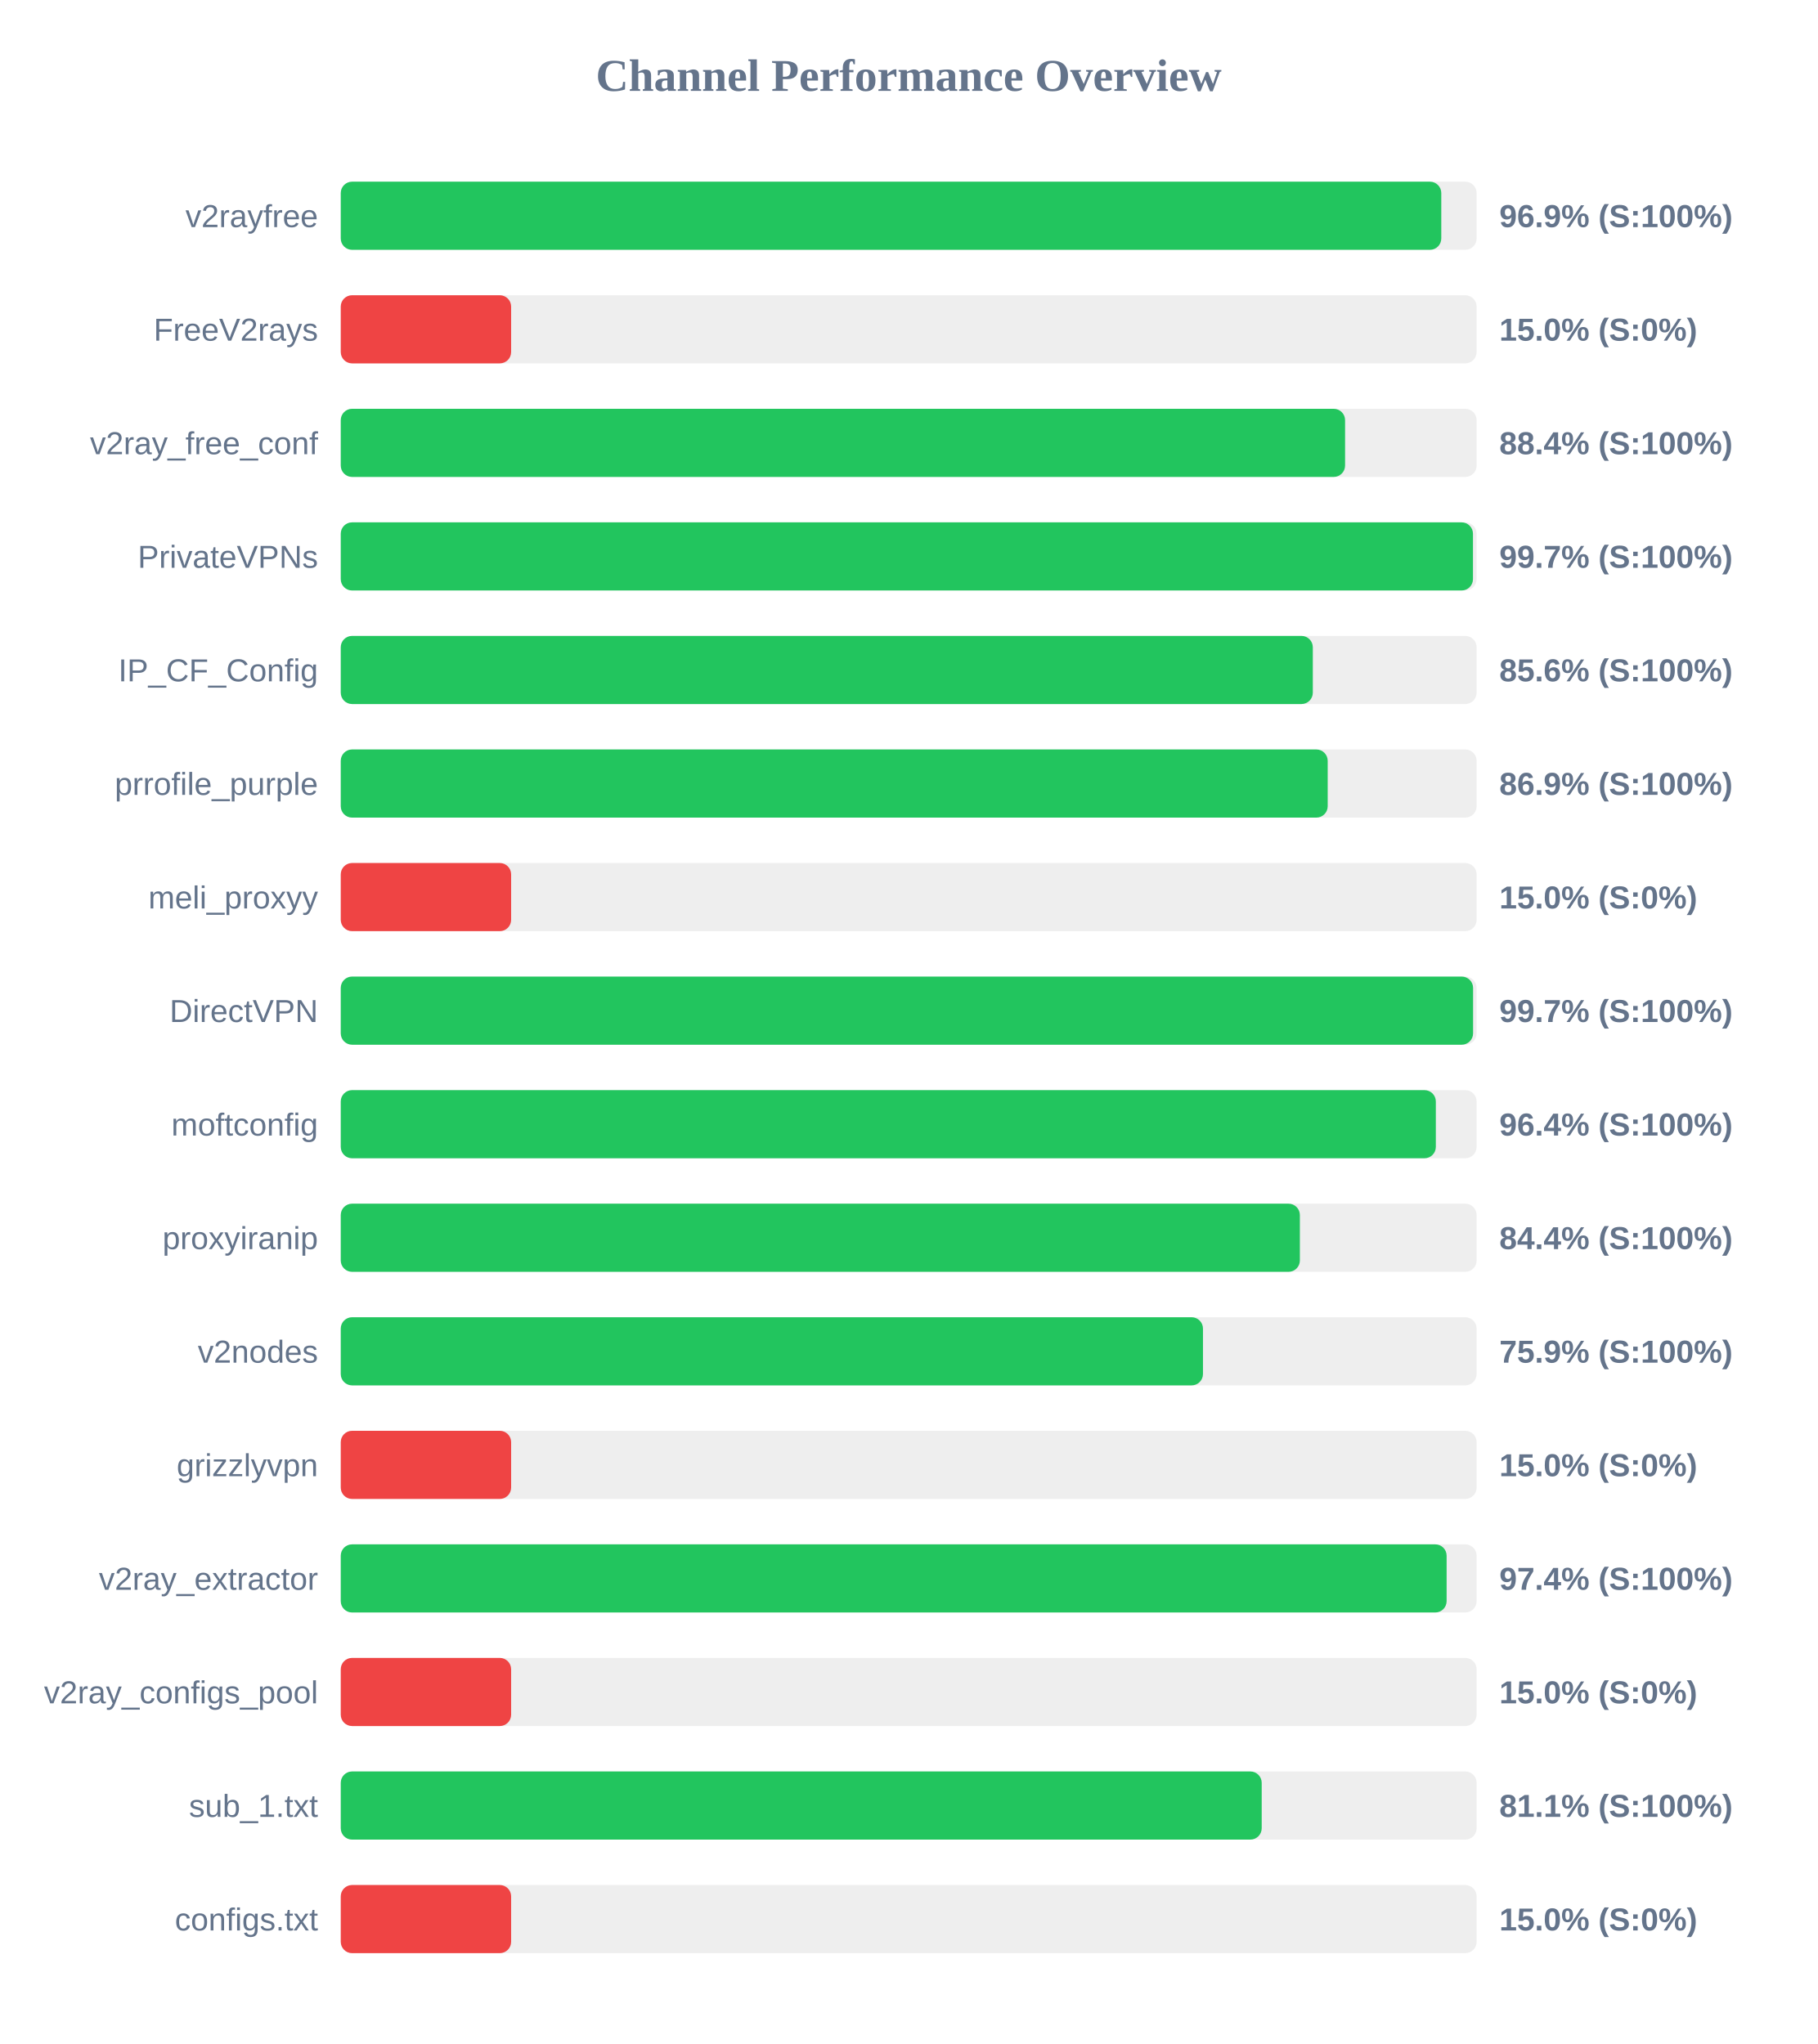
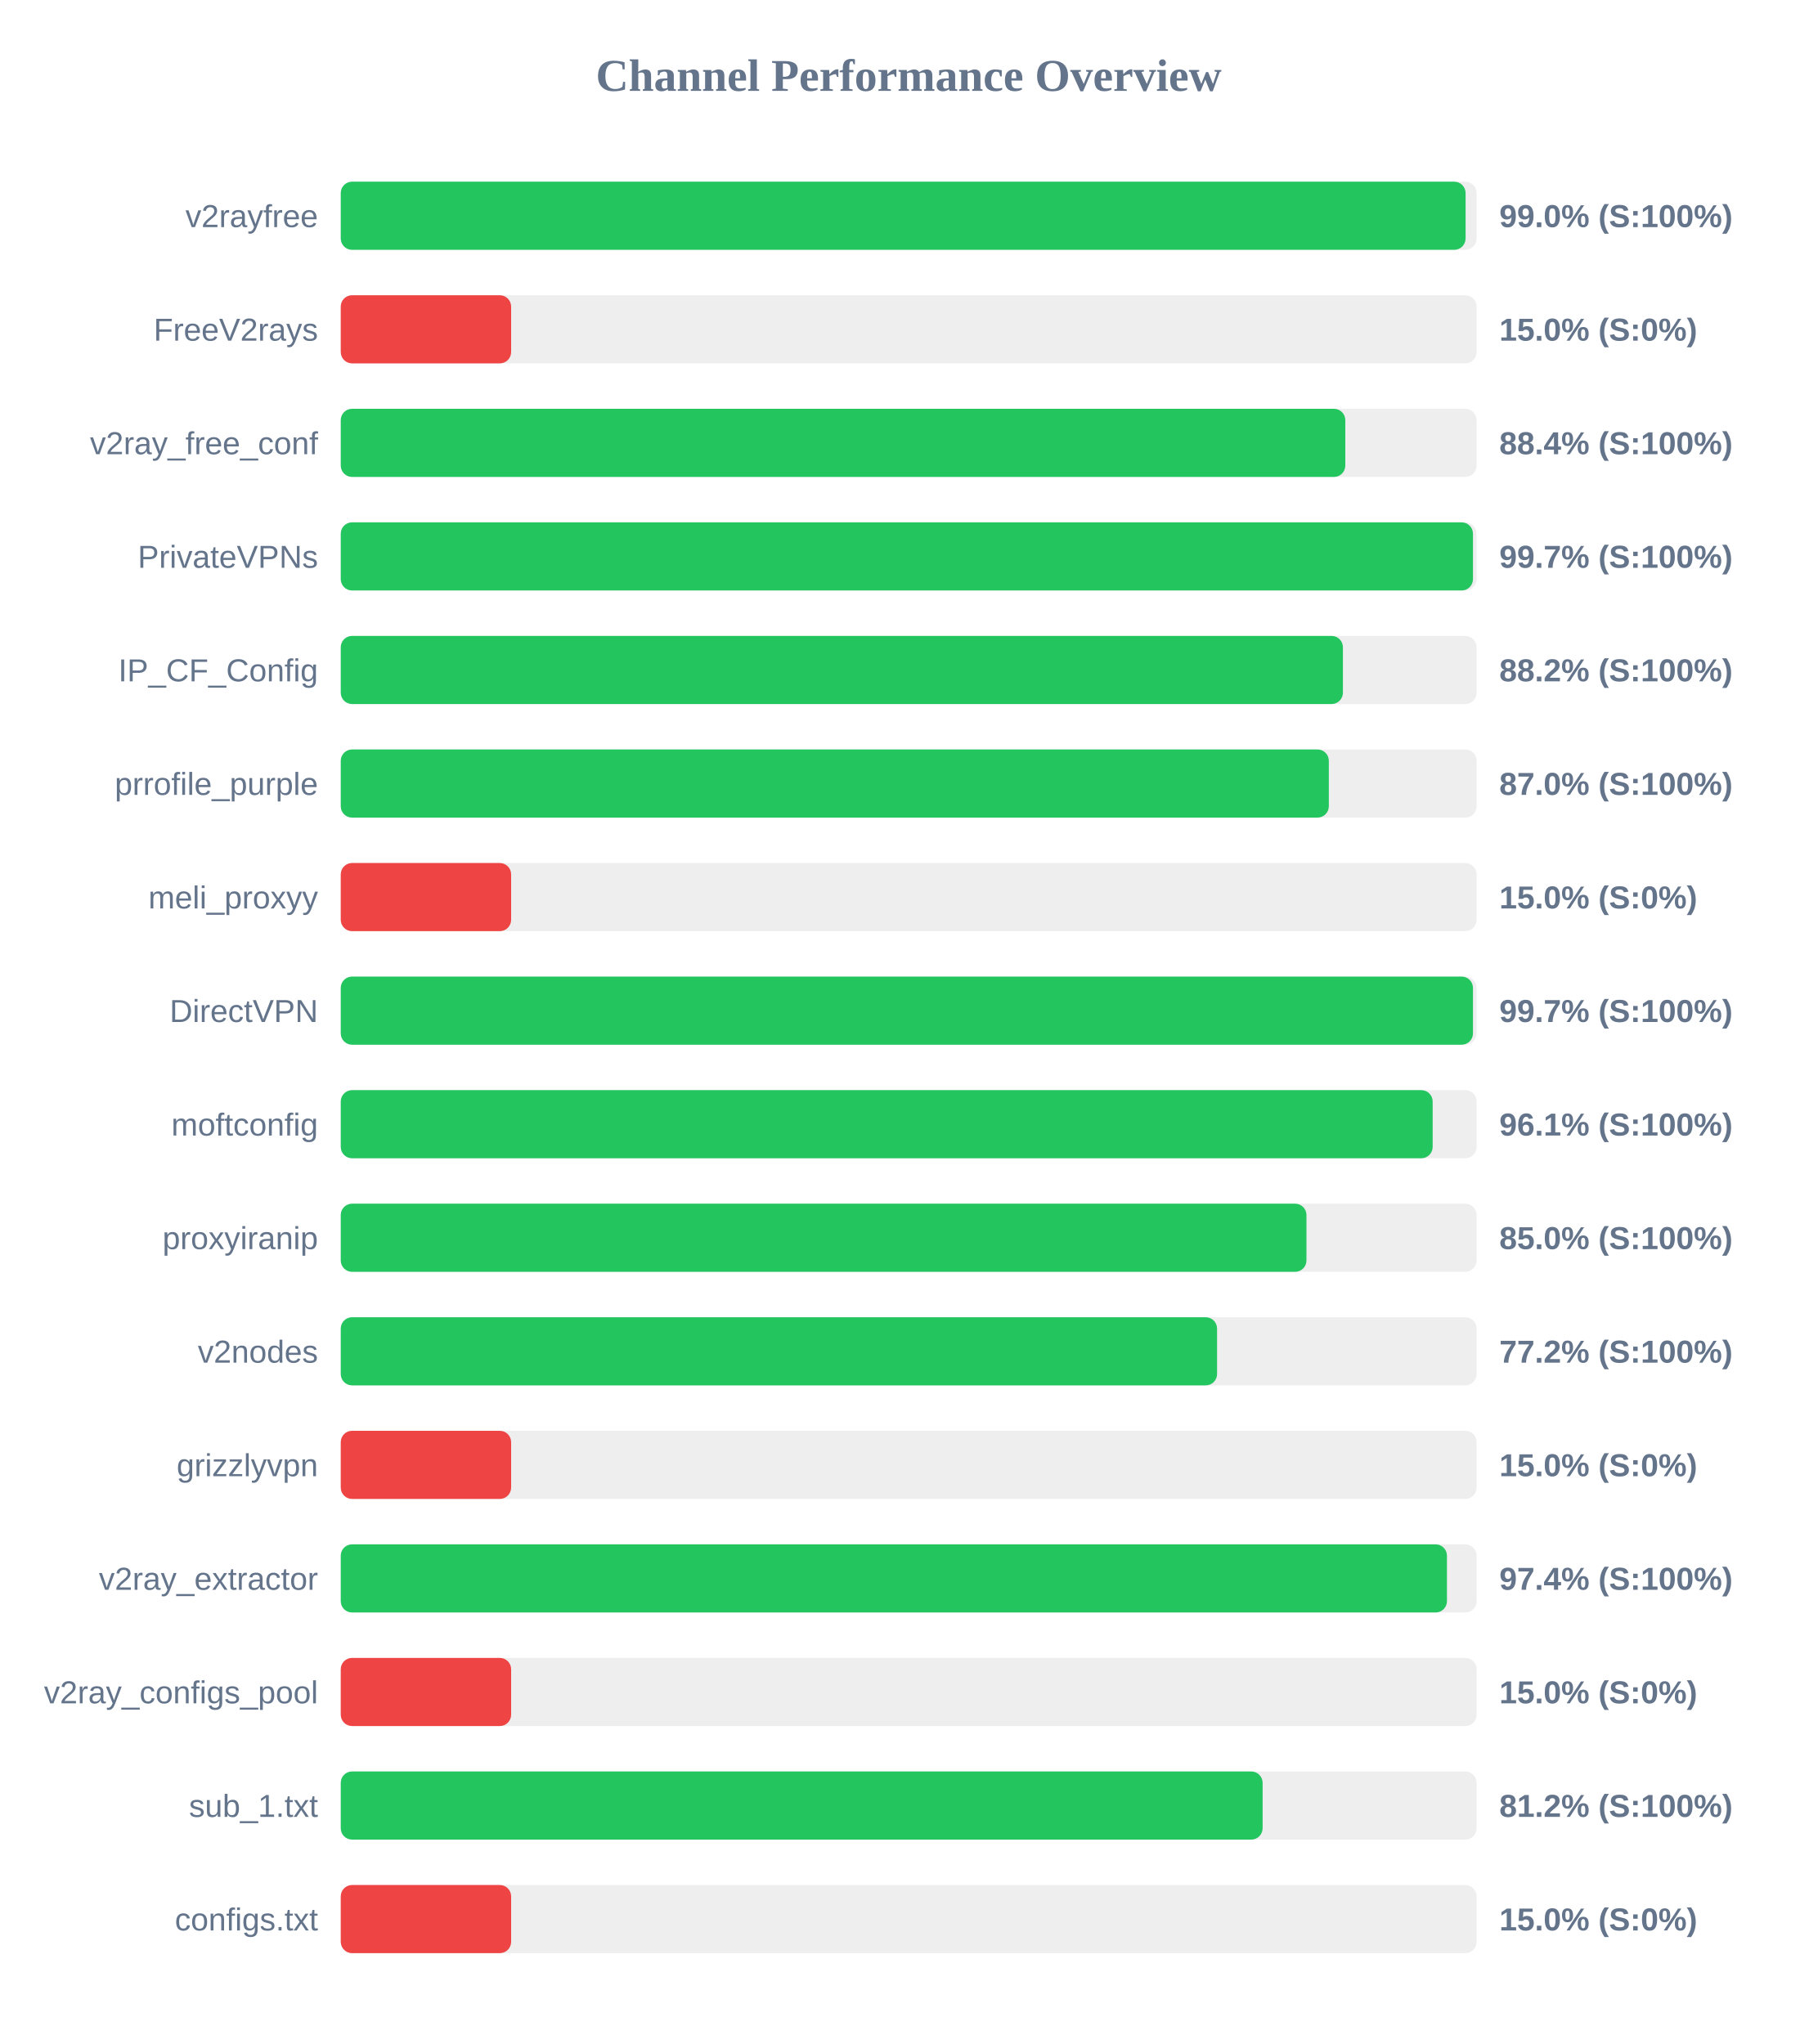
<svg xmlns="http://www.w3.org/2000/svg" width="800" height="900" version="1.1">
  <style>
        .row { font: 14px Arial; fill: #64748b; }
        .score { font: bold 14px Arial; fill: #64748b; }
    </style>
  <text x="400" y="40" text-anchor="middle" font-size="20px" font-weight="bold" fill="#64748b">Channel Performance Overview</text>
  <rect x="150" y="80" width="500" height="30" fill="#eee" rx="5" />
-   <rect x="150" y="80" width="484.45" height="30" fill="#22c55e" rx="5" />
+   <rect x="150" y="80" width="495.15" height="30" fill="#22c55e" rx="5" />
  <text x="140" y="100" text-anchor="end" class="row">v2rayfree</text>
-   <text x="660" y="100" text-anchor="start" class="score">96.9% (S:100%)</text>
+   <text x="660" y="100" text-anchor="start" class="score">99.0% (S:100%)</text>
  <rect x="150" y="130" width="500" height="30" fill="#eee" rx="5" />
  <rect x="150" y="130" width="75.0" height="30" fill="#ef4444" rx="5" />
  <text x="140" y="150" text-anchor="end" class="row">FreeV2rays</text>
  <text x="660" y="150" text-anchor="start" class="score">15.0% (S:0%)</text>
  <rect x="150" y="180" width="500" height="30" fill="#eee" rx="5" />
-   <rect x="150" y="180" width="442.1" height="30" fill="#22c55e" rx="5" />
+   <rect x="150" y="180" width="442.2" height="30" fill="#22c55e" rx="5" />
  <text x="140" y="200" text-anchor="end" class="row">v2ray_free_conf</text>
  <text x="660" y="200" text-anchor="start" class="score">88.4% (S:100%)</text>
  <rect x="150" y="230" width="500" height="30" fill="#eee" rx="5" />
  <rect x="150" y="230" width="498.4" height="30" fill="#22c55e" rx="5" />
  <text x="140" y="250" text-anchor="end" class="row">PrivateVPNs</text>
  <text x="660" y="250" text-anchor="start" class="score">99.7% (S:100%)</text>
  <rect x="150" y="280" width="500" height="30" fill="#eee" rx="5" />
-   <rect x="150" y="280" width="427.9" height="30" fill="#22c55e" rx="5" />
+   <rect x="150" y="280" width="441.15" height="30" fill="#22c55e" rx="5" />
  <text x="140" y="300" text-anchor="end" class="row">IP_CF_Config</text>
-   <text x="660" y="300" text-anchor="start" class="score">85.6% (S:100%)</text>
+   <text x="660" y="300" text-anchor="start" class="score">88.2% (S:100%)</text>
  <rect x="150" y="330" width="500" height="30" fill="#eee" rx="5" />
-   <rect x="150" y="330" width="434.45" height="30" fill="#22c55e" rx="5" />
+   <rect x="150" y="330" width="434.95" height="30" fill="#22c55e" rx="5" />
  <text x="140" y="350" text-anchor="end" class="row">prrofile_purple</text>
-   <text x="660" y="350" text-anchor="start" class="score">86.9% (S:100%)</text>
+   <text x="660" y="350" text-anchor="start" class="score">87.0% (S:100%)</text>
  <rect x="150" y="380" width="500" height="30" fill="#eee" rx="5" />
  <rect x="150" y="380" width="75.0" height="30" fill="#ef4444" rx="5" />
  <text x="140" y="400" text-anchor="end" class="row">meli_proxyy</text>
  <text x="660" y="400" text-anchor="start" class="score">15.0% (S:0%)</text>
  <rect x="150" y="430" width="500" height="30" fill="#eee" rx="5" />
-   <rect x="150" y="430" width="498.45" height="30" fill="#22c55e" rx="5" />
+   <rect x="150" y="430" width="498.4" height="30" fill="#22c55e" rx="5" />
  <text x="140" y="450" text-anchor="end" class="row">DirectVPN</text>
  <text x="660" y="450" text-anchor="start" class="score">99.7% (S:100%)</text>
  <rect x="150" y="480" width="500" height="30" fill="#eee" rx="5" />
-   <rect x="150" y="480" width="482.05" height="30" fill="#22c55e" rx="5" />
+   <rect x="150" y="480" width="480.65" height="30" fill="#22c55e" rx="5" />
  <text x="140" y="500" text-anchor="end" class="row">moftconfig</text>
-   <text x="660" y="500" text-anchor="start" class="score">96.4% (S:100%)</text>
+   <text x="660" y="500" text-anchor="start" class="score">96.1% (S:100%)</text>
  <rect x="150" y="530" width="500" height="30" fill="#eee" rx="5" />
-   <rect x="150" y="530" width="422.2" height="30" fill="#22c55e" rx="5" />
+   <rect x="150" y="530" width="425.1" height="30" fill="#22c55e" rx="5" />
  <text x="140" y="550" text-anchor="end" class="row">proxyiranip</text>
-   <text x="660" y="550" text-anchor="start" class="score">84.4% (S:100%)</text>
+   <text x="660" y="550" text-anchor="start" class="score">85.0% (S:100%)</text>
  <rect x="150" y="580" width="500" height="30" fill="#eee" rx="5" />
-   <rect x="150" y="580" width="379.55" height="30" fill="#22c55e" rx="5" />
+   <rect x="150" y="580" width="385.75" height="30" fill="#22c55e" rx="5" />
  <text x="140" y="600" text-anchor="end" class="row">v2nodes</text>
-   <text x="660" y="600" text-anchor="start" class="score">75.9% (S:100%)</text>
+   <text x="660" y="600" text-anchor="start" class="score">77.2% (S:100%)</text>
  <rect x="150" y="630" width="500" height="30" fill="#eee" rx="5" />
  <rect x="150" y="630" width="75.0" height="30" fill="#ef4444" rx="5" />
  <text x="140" y="650" text-anchor="end" class="row">grizzlyvpn</text>
  <text x="660" y="650" text-anchor="start" class="score">15.0% (S:0%)</text>
  <rect x="150" y="680" width="500" height="30" fill="#eee" rx="5" />
-   <rect x="150" y="680" width="486.8" height="30" fill="#22c55e" rx="5" />
+   <rect x="150" y="680" width="486.95" height="30" fill="#22c55e" rx="5" />
  <text x="140" y="700" text-anchor="end" class="row">v2ray_extractor</text>
  <text x="660" y="700" text-anchor="start" class="score">97.4% (S:100%)</text>
  <rect x="150" y="730" width="500" height="30" fill="#eee" rx="5" />
  <rect x="150" y="730" width="75.0" height="30" fill="#ef4444" rx="5" />
  <text x="140" y="750" text-anchor="end" class="row">v2ray_configs_pool</text>
  <text x="660" y="750" text-anchor="start" class="score">15.0% (S:0%)</text>
  <rect x="150" y="780" width="500" height="30" fill="#eee" rx="5" />
-   <rect x="150" y="780" width="405.4" height="30" fill="#22c55e" rx="5" />
+   <rect x="150" y="780" width="405.8" height="30" fill="#22c55e" rx="5" />
  <text x="140" y="800" text-anchor="end" class="row">sub_1.txt</text>
-   <text x="660" y="800" text-anchor="start" class="score">81.1% (S:100%)</text>
+   <text x="660" y="800" text-anchor="start" class="score">81.2% (S:100%)</text>
  <rect x="150" y="830" width="500" height="30" fill="#eee" rx="5" />
  <rect x="150" y="830" width="75.0" height="30" fill="#ef4444" rx="5" />
  <text x="140" y="850" text-anchor="end" class="row">configs.txt</text>
  <text x="660" y="850" text-anchor="start" class="score">15.0% (S:0%)</text>
</svg>
